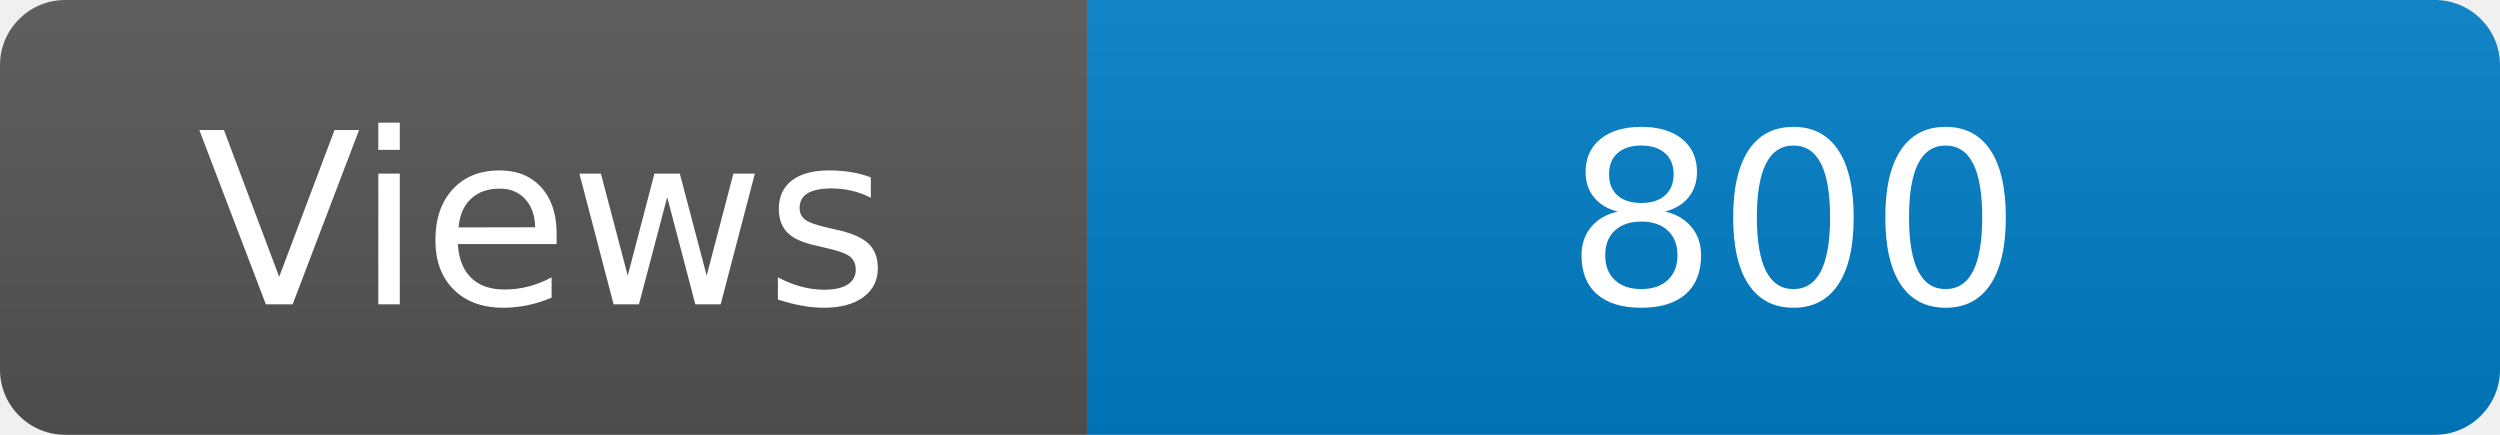
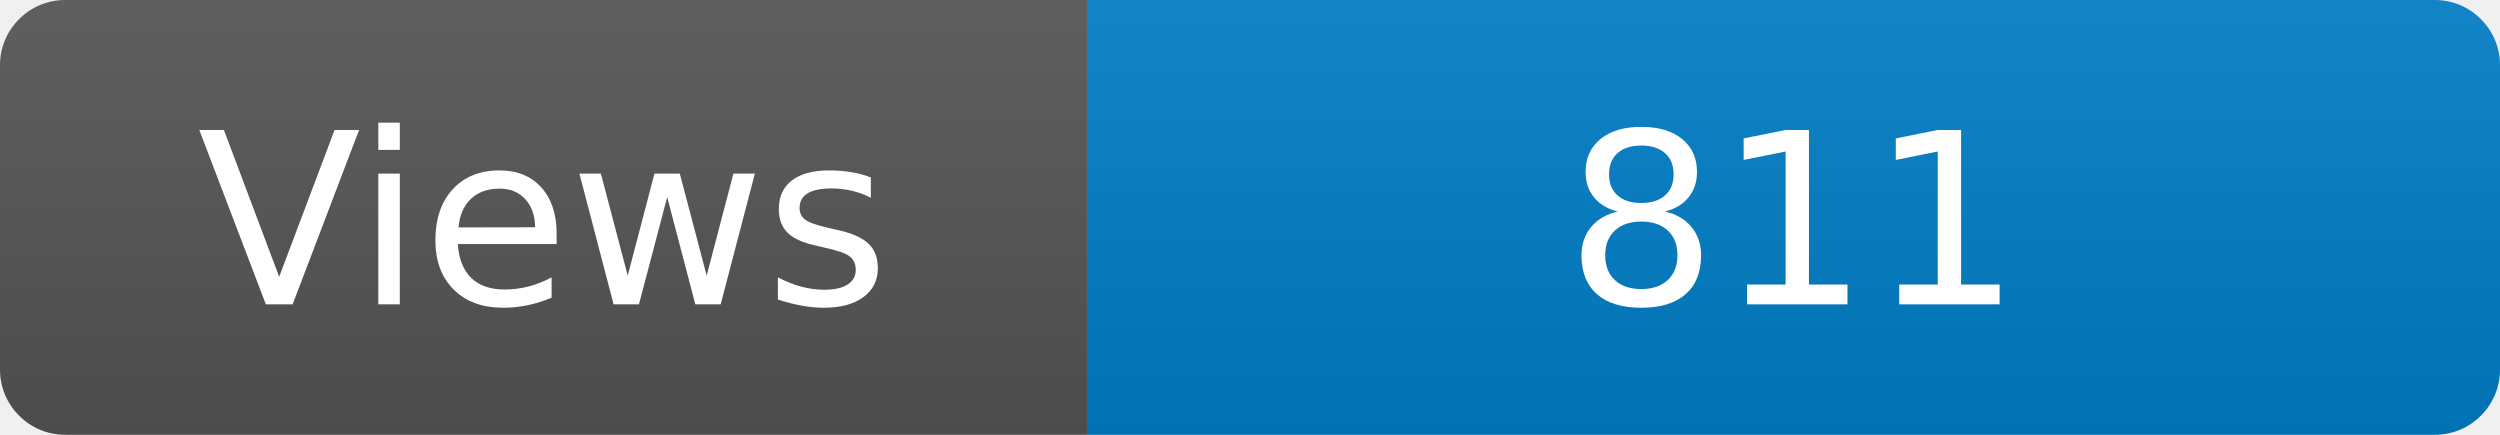
<svg xmlns="http://www.w3.org/2000/svg" width="115" height="20" role="img" aria-label="Maintained?: yes">
  <linearGradient id="s" x2="0" y2="100%">
    <stop offset="0" stop-color="#bbb" stop-opacity=".1" />
    <stop offset="1" stop-opacity=".1" />
  </linearGradient>
  <clipPath id="r">
    <rect width="115" height="20" rx="3" fill="#fff" />
  </clipPath>
  <g clip-path="url(#r)">
    <rect width="50" height="20" fill="#555" />
    <rect x="50" width="160" height="20" fill="#007ec6" />
    <rect width="115" height="20" fill="url(#s)" />
  </g>
  <g fill="#fff" text-anchor="middle" font-family="Verdana,Geneva,DejaVu Sans,sans-serif" font-size="110">
    <text x="250" y="140" transform="scale(.1)" fill="#fff">Views</text>
-     <text x="825" y="140" transform="scale(.1)" fill="#fff">800</text>
+     <text x="825" y="140" transform="scale(.1)" fill="#fff">811</text>
  </g>
</svg>
